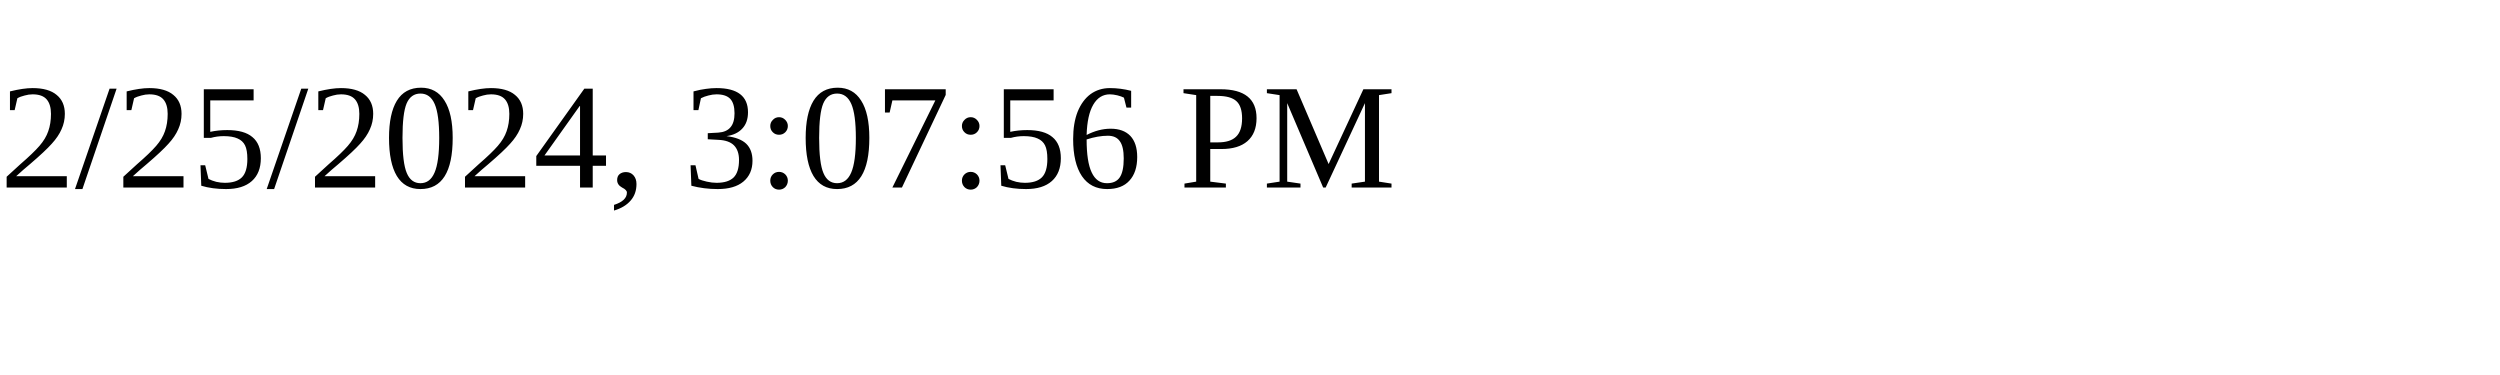
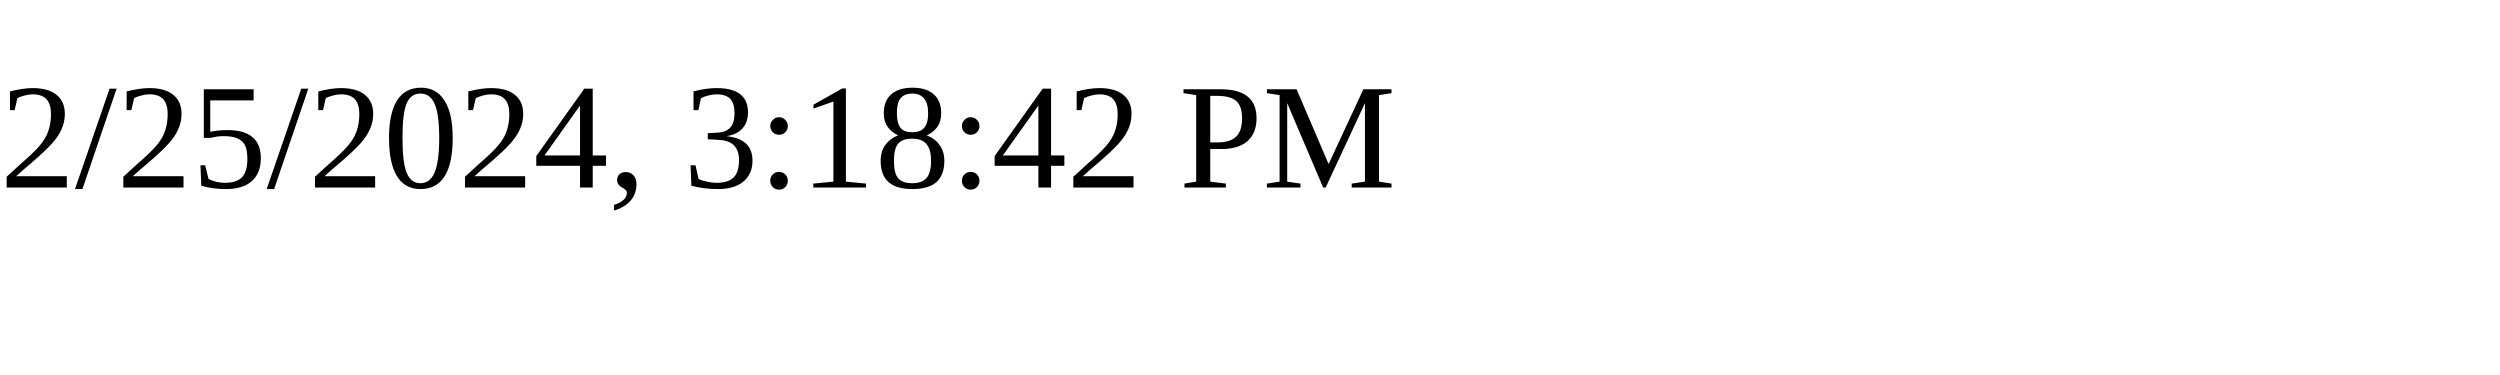
<svg xmlns="http://www.w3.org/2000/svg" height="30" width="200">
-   <text x="0" y="15">2/25/2024, 3:07:56 PM</text>
+   <text x="0" y="15">2/25/2024, 3:18:42 PM</text>
</svg>
